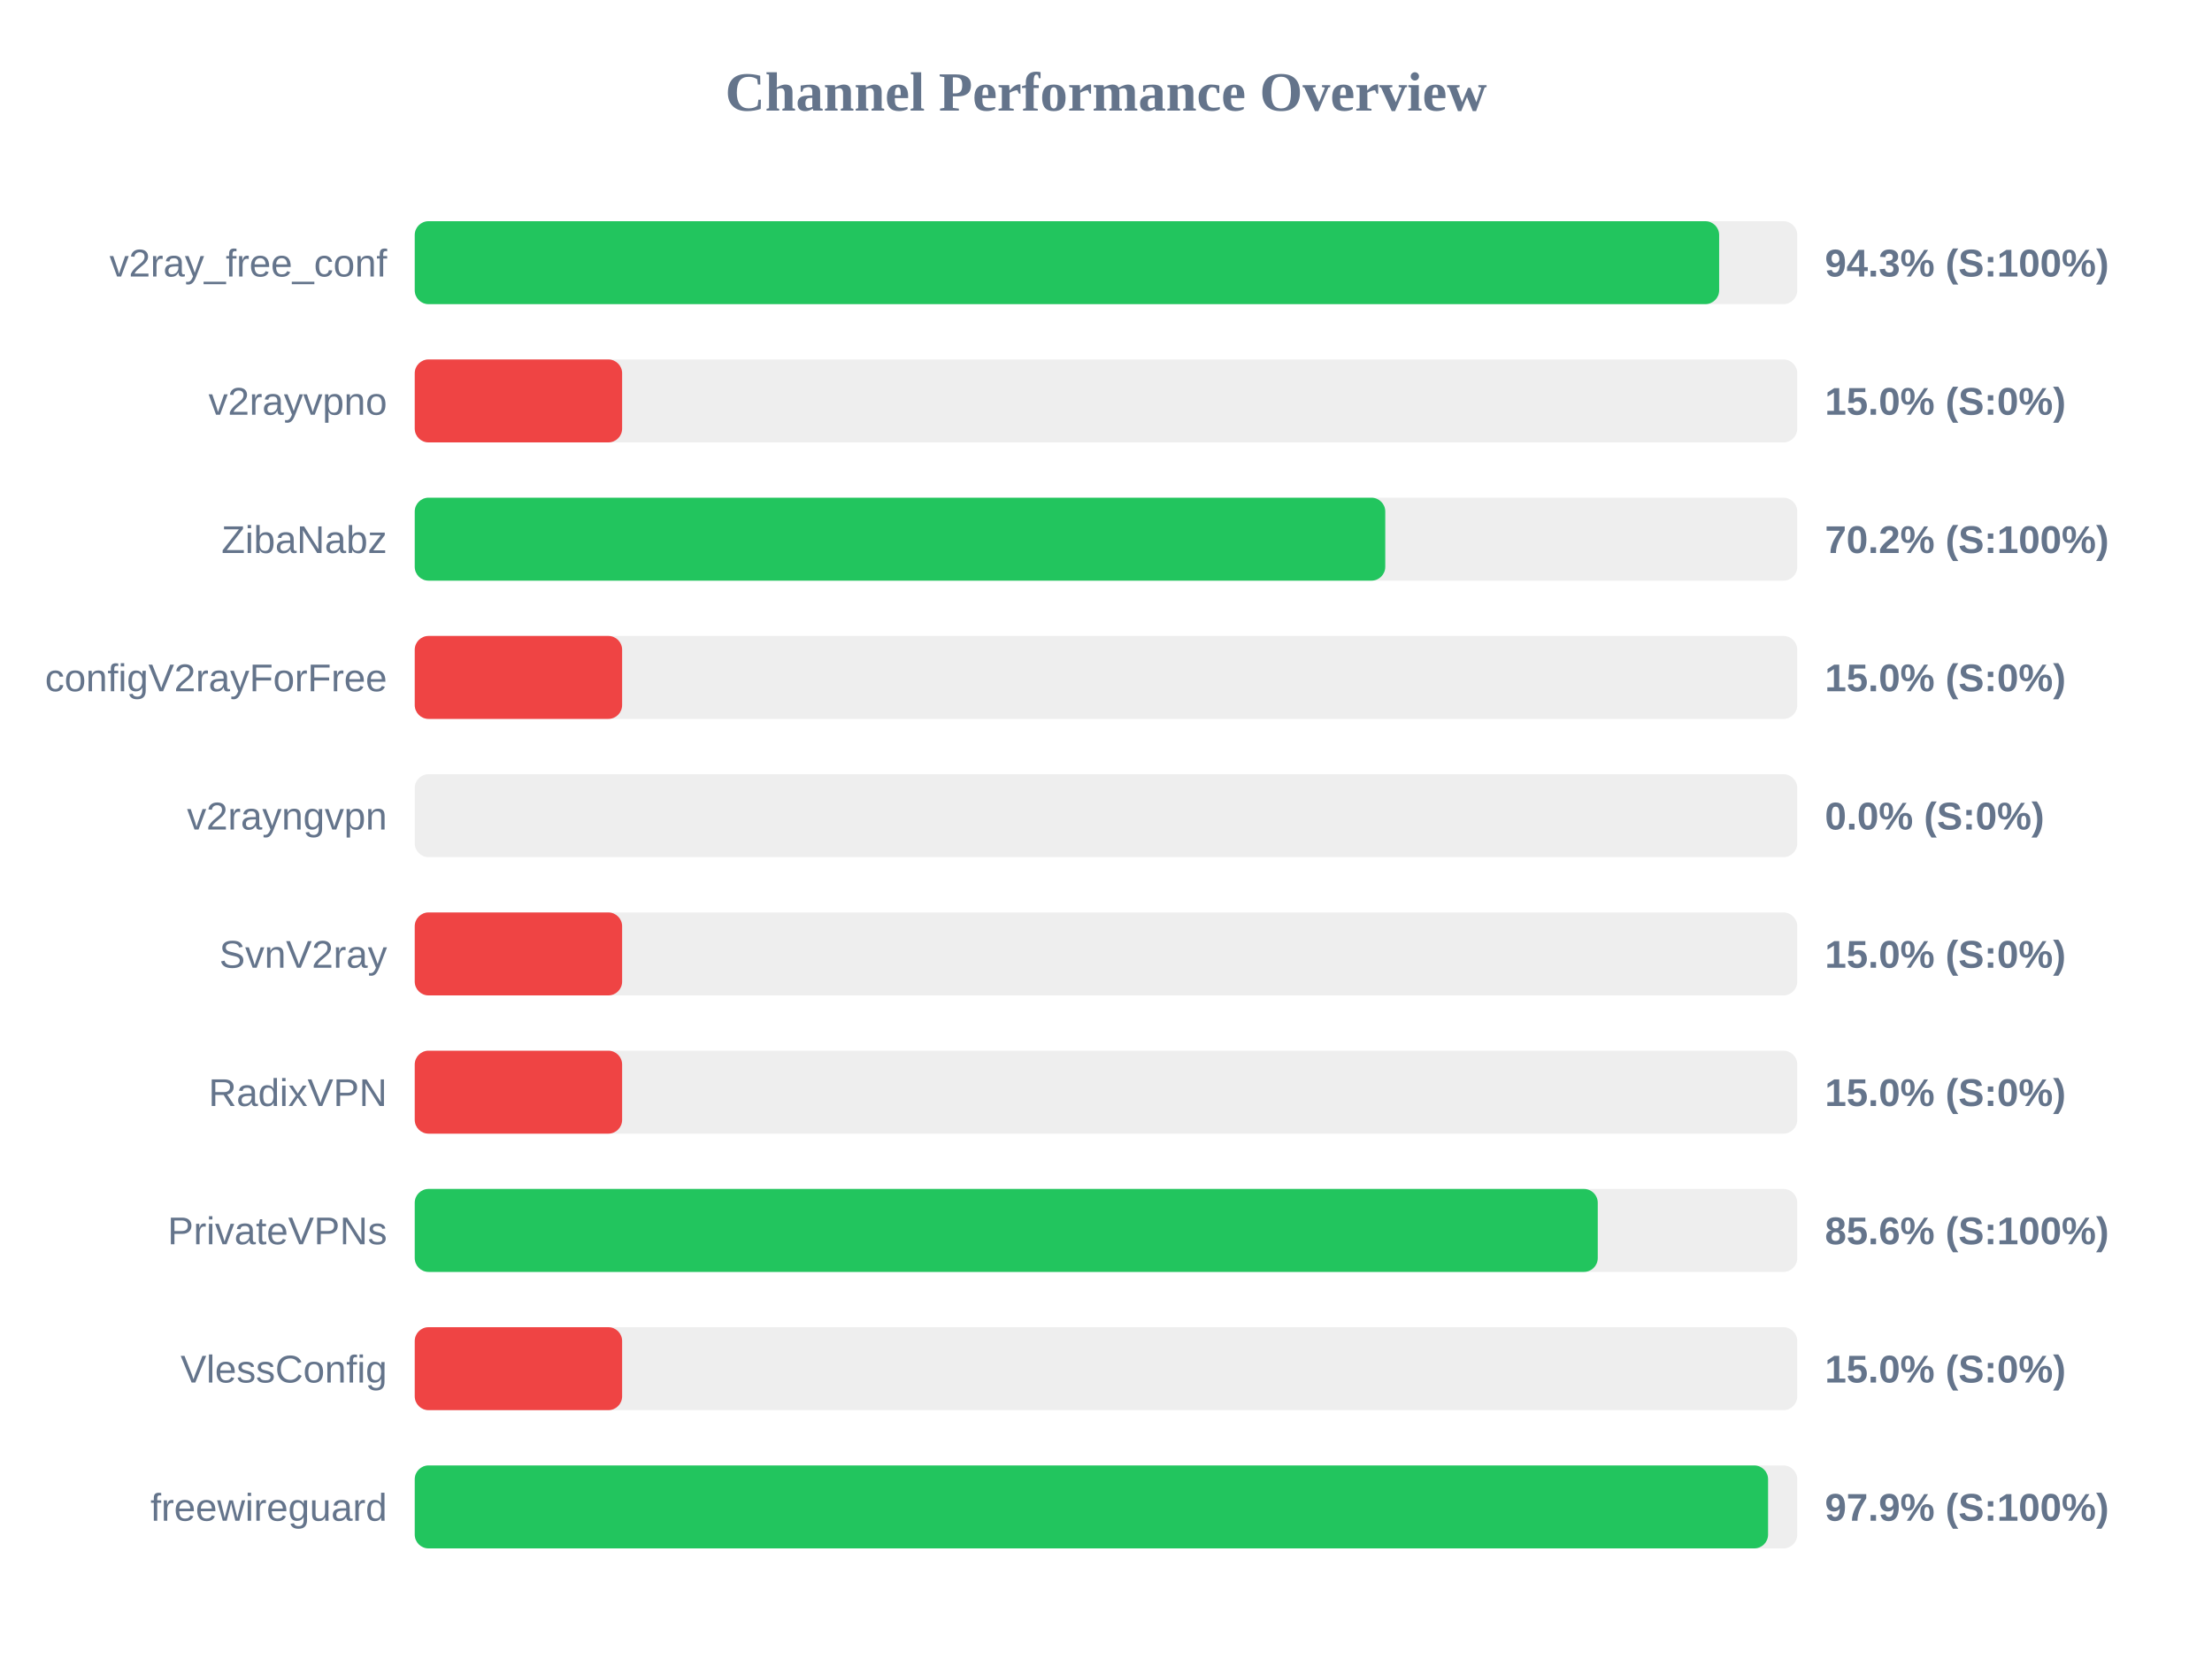
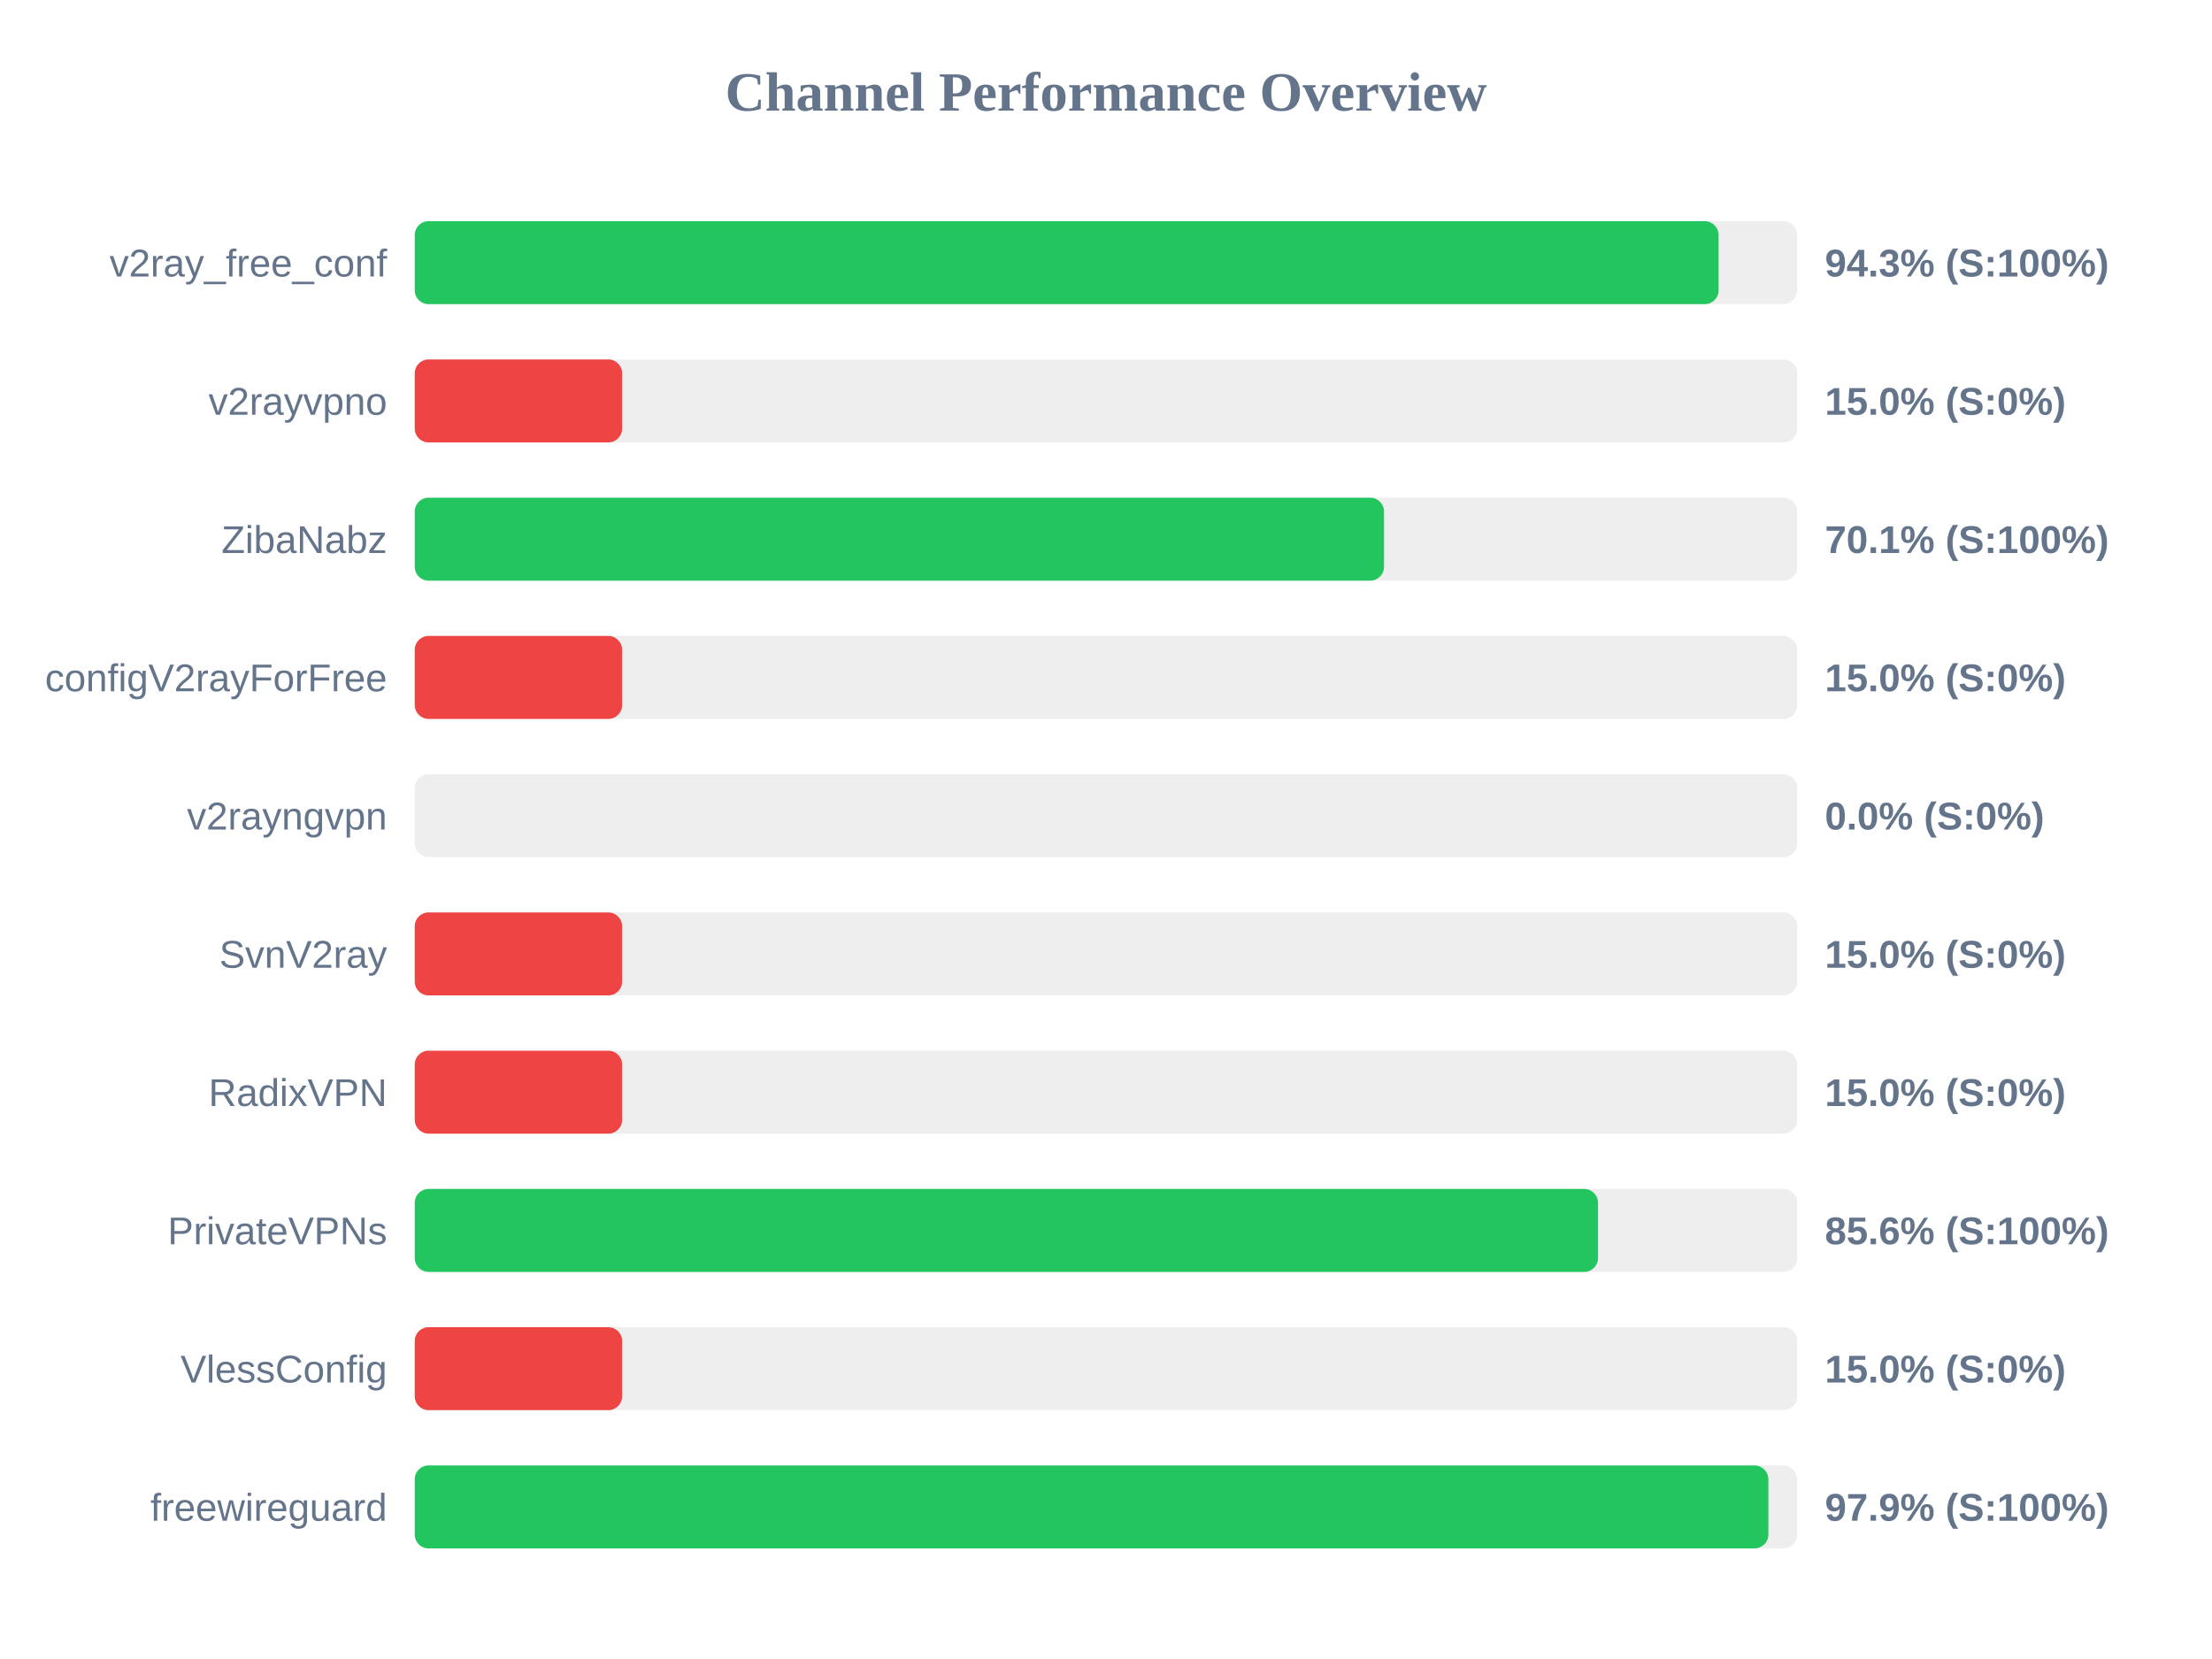
<svg xmlns="http://www.w3.org/2000/svg" width="800" height="600" version="1.1">
  <style>
        .row { font: 14px Arial; fill: #64748b; }
        .score { font: bold 14px Arial; fill: #64748b; }
    </style>
  <text x="400" y="40" text-anchor="middle" font-size="20px" font-weight="bold" fill="#64748b">Channel Performance Overview</text>
  <rect x="150" y="80" width="500" height="30" fill="#eee" rx="5" />
-   <rect x="150" y="80" width="471.75" height="30" fill="#22c55e" rx="5" />
+   <rect x="150" y="80" width="471.55" height="30" fill="#22c55e" rx="5" />
  <text x="140" y="100" text-anchor="end" class="row">v2ray_free_conf</text>
  <text x="660" y="100" text-anchor="start" class="score">94.3% (S:100%)</text>
  <rect x="150" y="130" width="500" height="30" fill="#eee" rx="5" />
  <rect x="150" y="130" width="75.0" height="30" fill="#ef4444" rx="5" />
  <text x="140" y="150" text-anchor="end" class="row">v2rayvpno</text>
  <text x="660" y="150" text-anchor="start" class="score">15.0% (S:0%)</text>
  <rect x="150" y="180" width="500" height="30" fill="#eee" rx="5" />
-   <rect x="150" y="180" width="351.0" height="30" fill="#22c55e" rx="5" />
+   <rect x="150" y="180" width="350.55" height="30" fill="#22c55e" rx="5" />
  <text x="140" y="200" text-anchor="end" class="row">ZibaNabz</text>
-   <text x="660" y="200" text-anchor="start" class="score">70.2% (S:100%)</text>
+   <text x="660" y="200" text-anchor="start" class="score">70.1% (S:100%)</text>
  <rect x="150" y="230" width="500" height="30" fill="#eee" rx="5" />
  <rect x="150" y="230" width="75.0" height="30" fill="#ef4444" rx="5" />
  <text x="140" y="250" text-anchor="end" class="row">configV2rayForFree</text>
  <text x="660" y="250" text-anchor="start" class="score">15.0% (S:0%)</text>
  <rect x="150" y="280" width="500" height="30" fill="#eee" rx="5" />
  <rect x="150" y="280" width="0.0" height="30" fill="#ef4444" rx="5" />
  <text x="140" y="300" text-anchor="end" class="row">v2rayngvpn</text>
  <text x="660" y="300" text-anchor="start" class="score">0.0% (S:0%)</text>
  <rect x="150" y="330" width="500" height="30" fill="#eee" rx="5" />
  <rect x="150" y="330" width="75.0" height="30" fill="#ef4444" rx="5" />
  <text x="140" y="350" text-anchor="end" class="row">SvnV2ray</text>
  <text x="660" y="350" text-anchor="start" class="score">15.0% (S:0%)</text>
  <rect x="150" y="380" width="500" height="30" fill="#eee" rx="5" />
  <rect x="150" y="380" width="75.0" height="30" fill="#ef4444" rx="5" />
  <text x="140" y="400" text-anchor="end" class="row">RadixVPN</text>
  <text x="660" y="400" text-anchor="start" class="score">15.0% (S:0%)</text>
  <rect x="150" y="430" width="500" height="30" fill="#eee" rx="5" />
-   <rect x="150" y="430" width="427.85" height="30" fill="#22c55e" rx="5" />
+   <rect x="150" y="430" width="427.95" height="30" fill="#22c55e" rx="5" />
  <text x="140" y="450" text-anchor="end" class="row">PrivateVPNs</text>
  <text x="660" y="450" text-anchor="start" class="score">85.6% (S:100%)</text>
  <rect x="150" y="480" width="500" height="30" fill="#eee" rx="5" />
  <rect x="150" y="480" width="75.0" height="30" fill="#ef4444" rx="5" />
  <text x="140" y="500" text-anchor="end" class="row">VlessConfig</text>
  <text x="660" y="500" text-anchor="start" class="score">15.0% (S:0%)</text>
  <rect x="150" y="530" width="500" height="30" fill="#eee" rx="5" />
-   <rect x="150" y="530" width="489.45" height="30" fill="#22c55e" rx="5" />
+   <rect x="150" y="530" width="489.55" height="30" fill="#22c55e" rx="5" />
  <text x="140" y="550" text-anchor="end" class="row">freewireguard</text>
  <text x="660" y="550" text-anchor="start" class="score">97.9% (S:100%)</text>
</svg>
